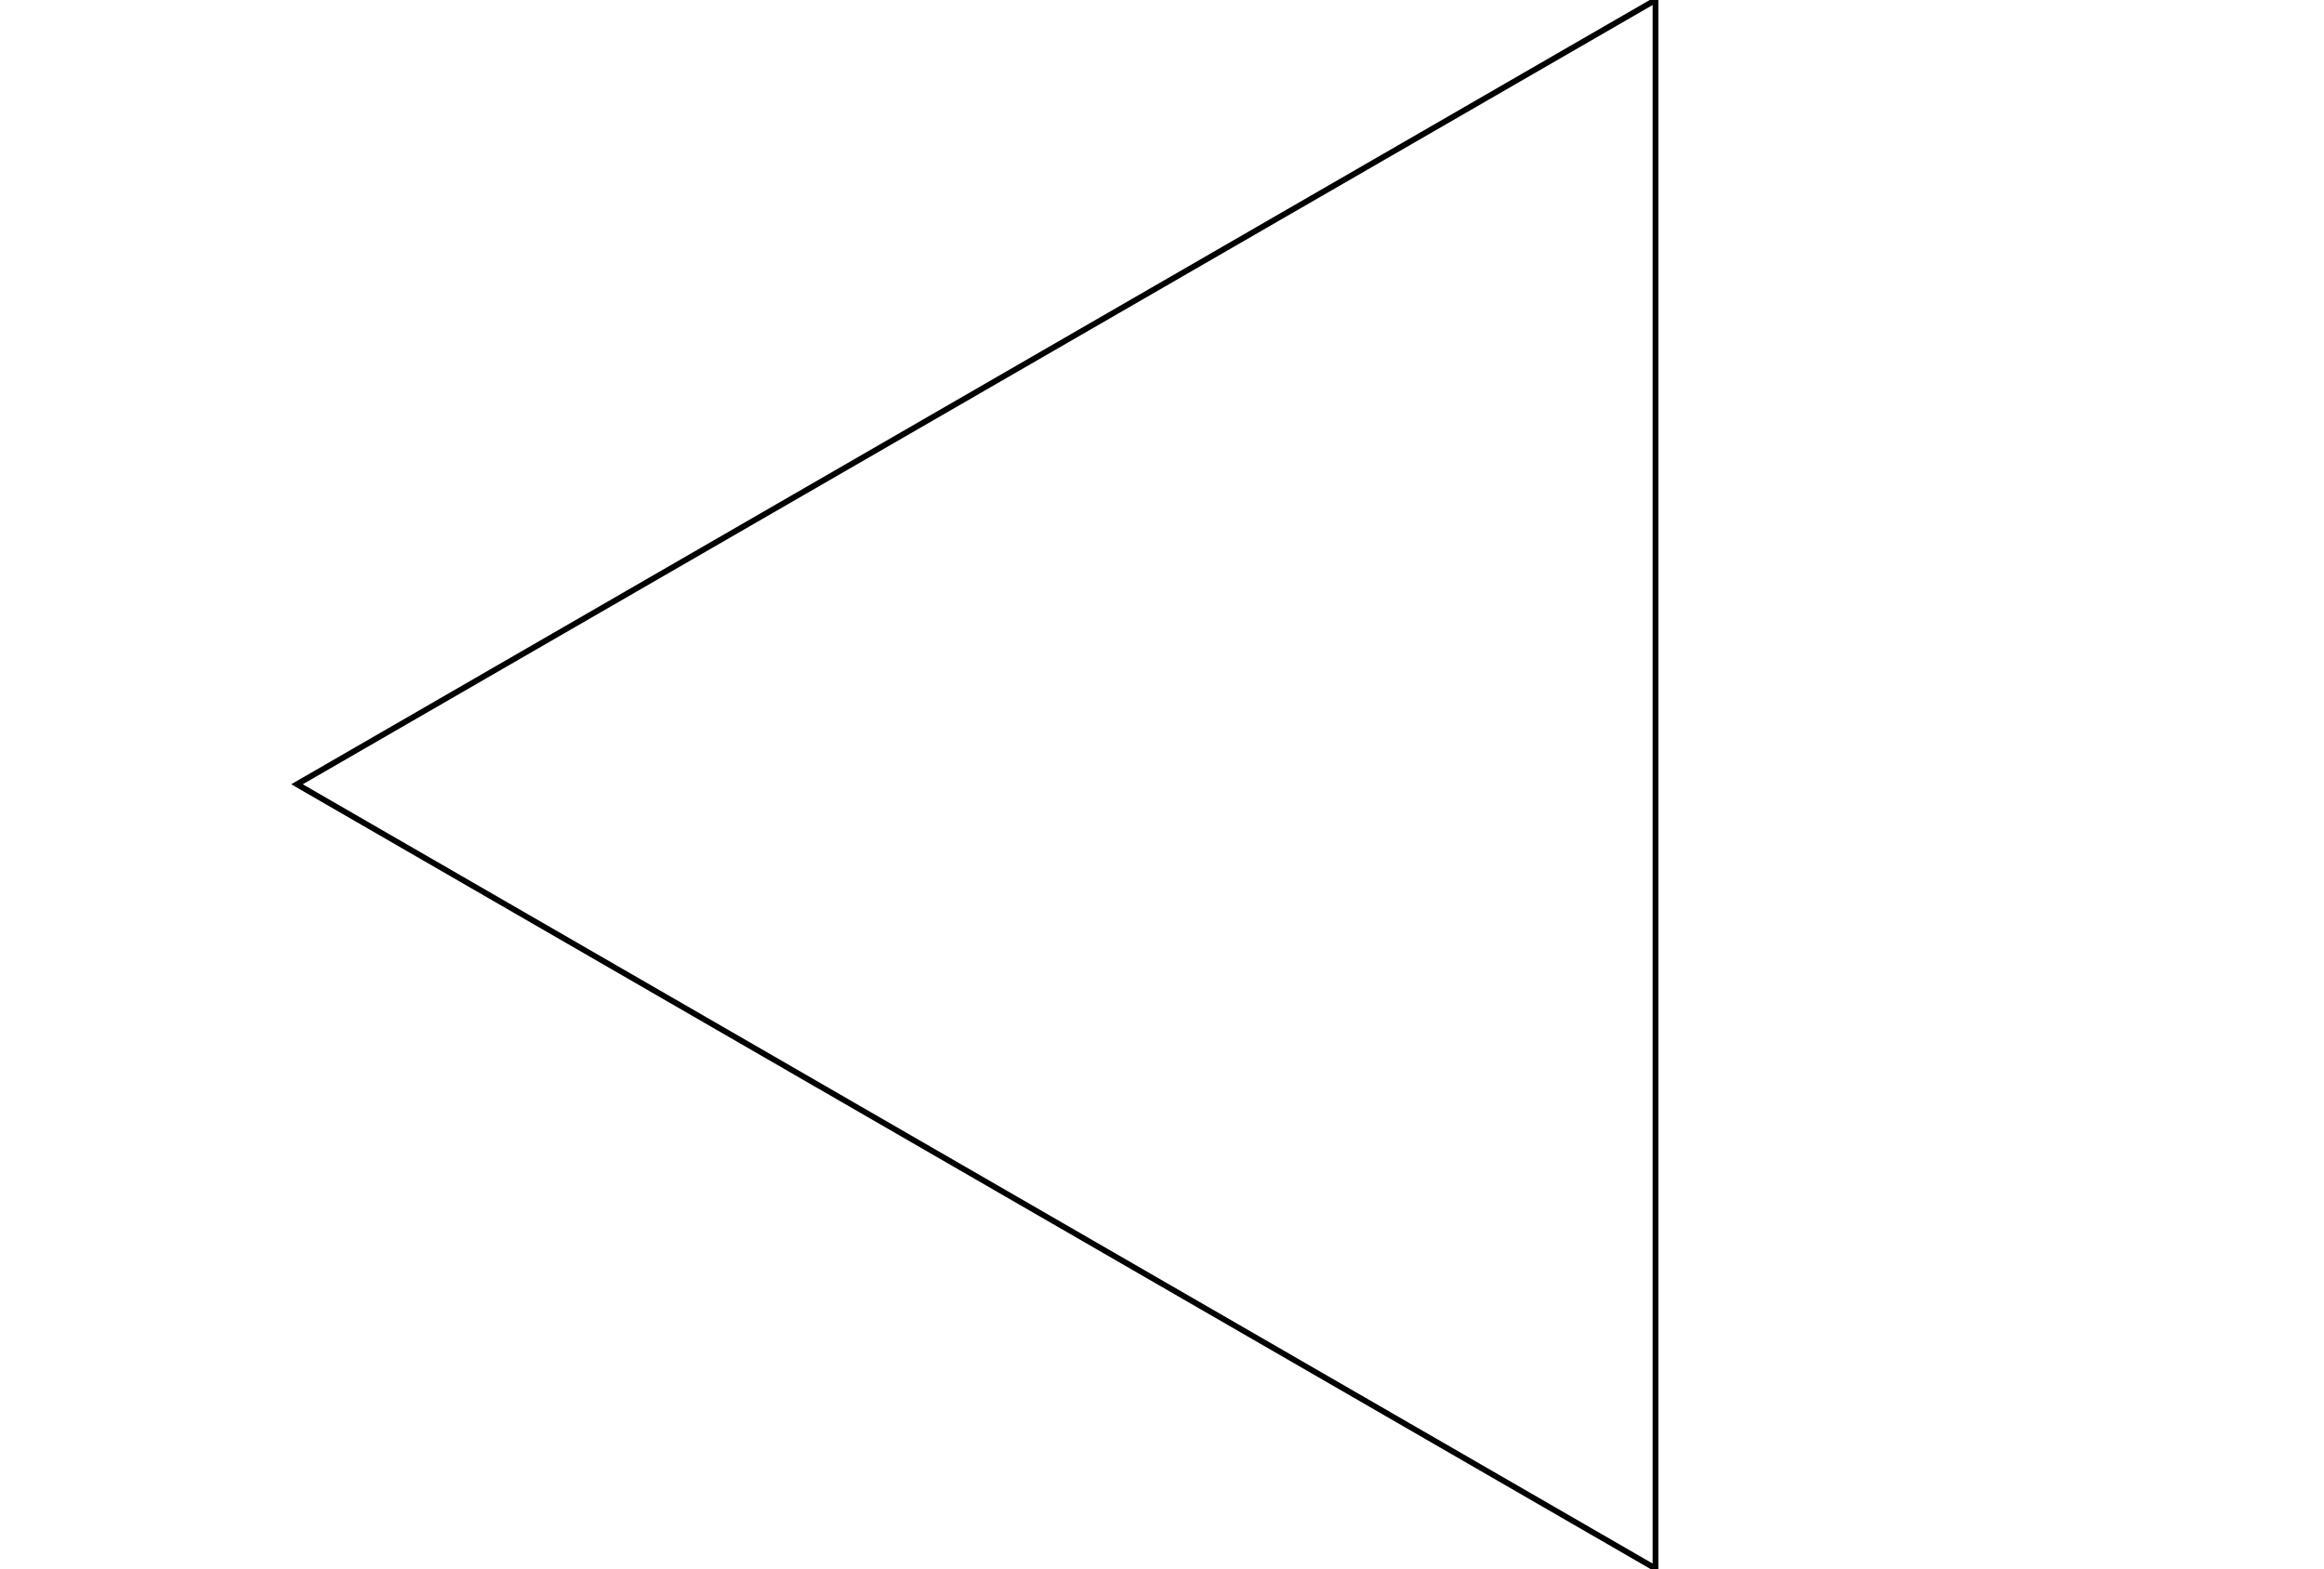
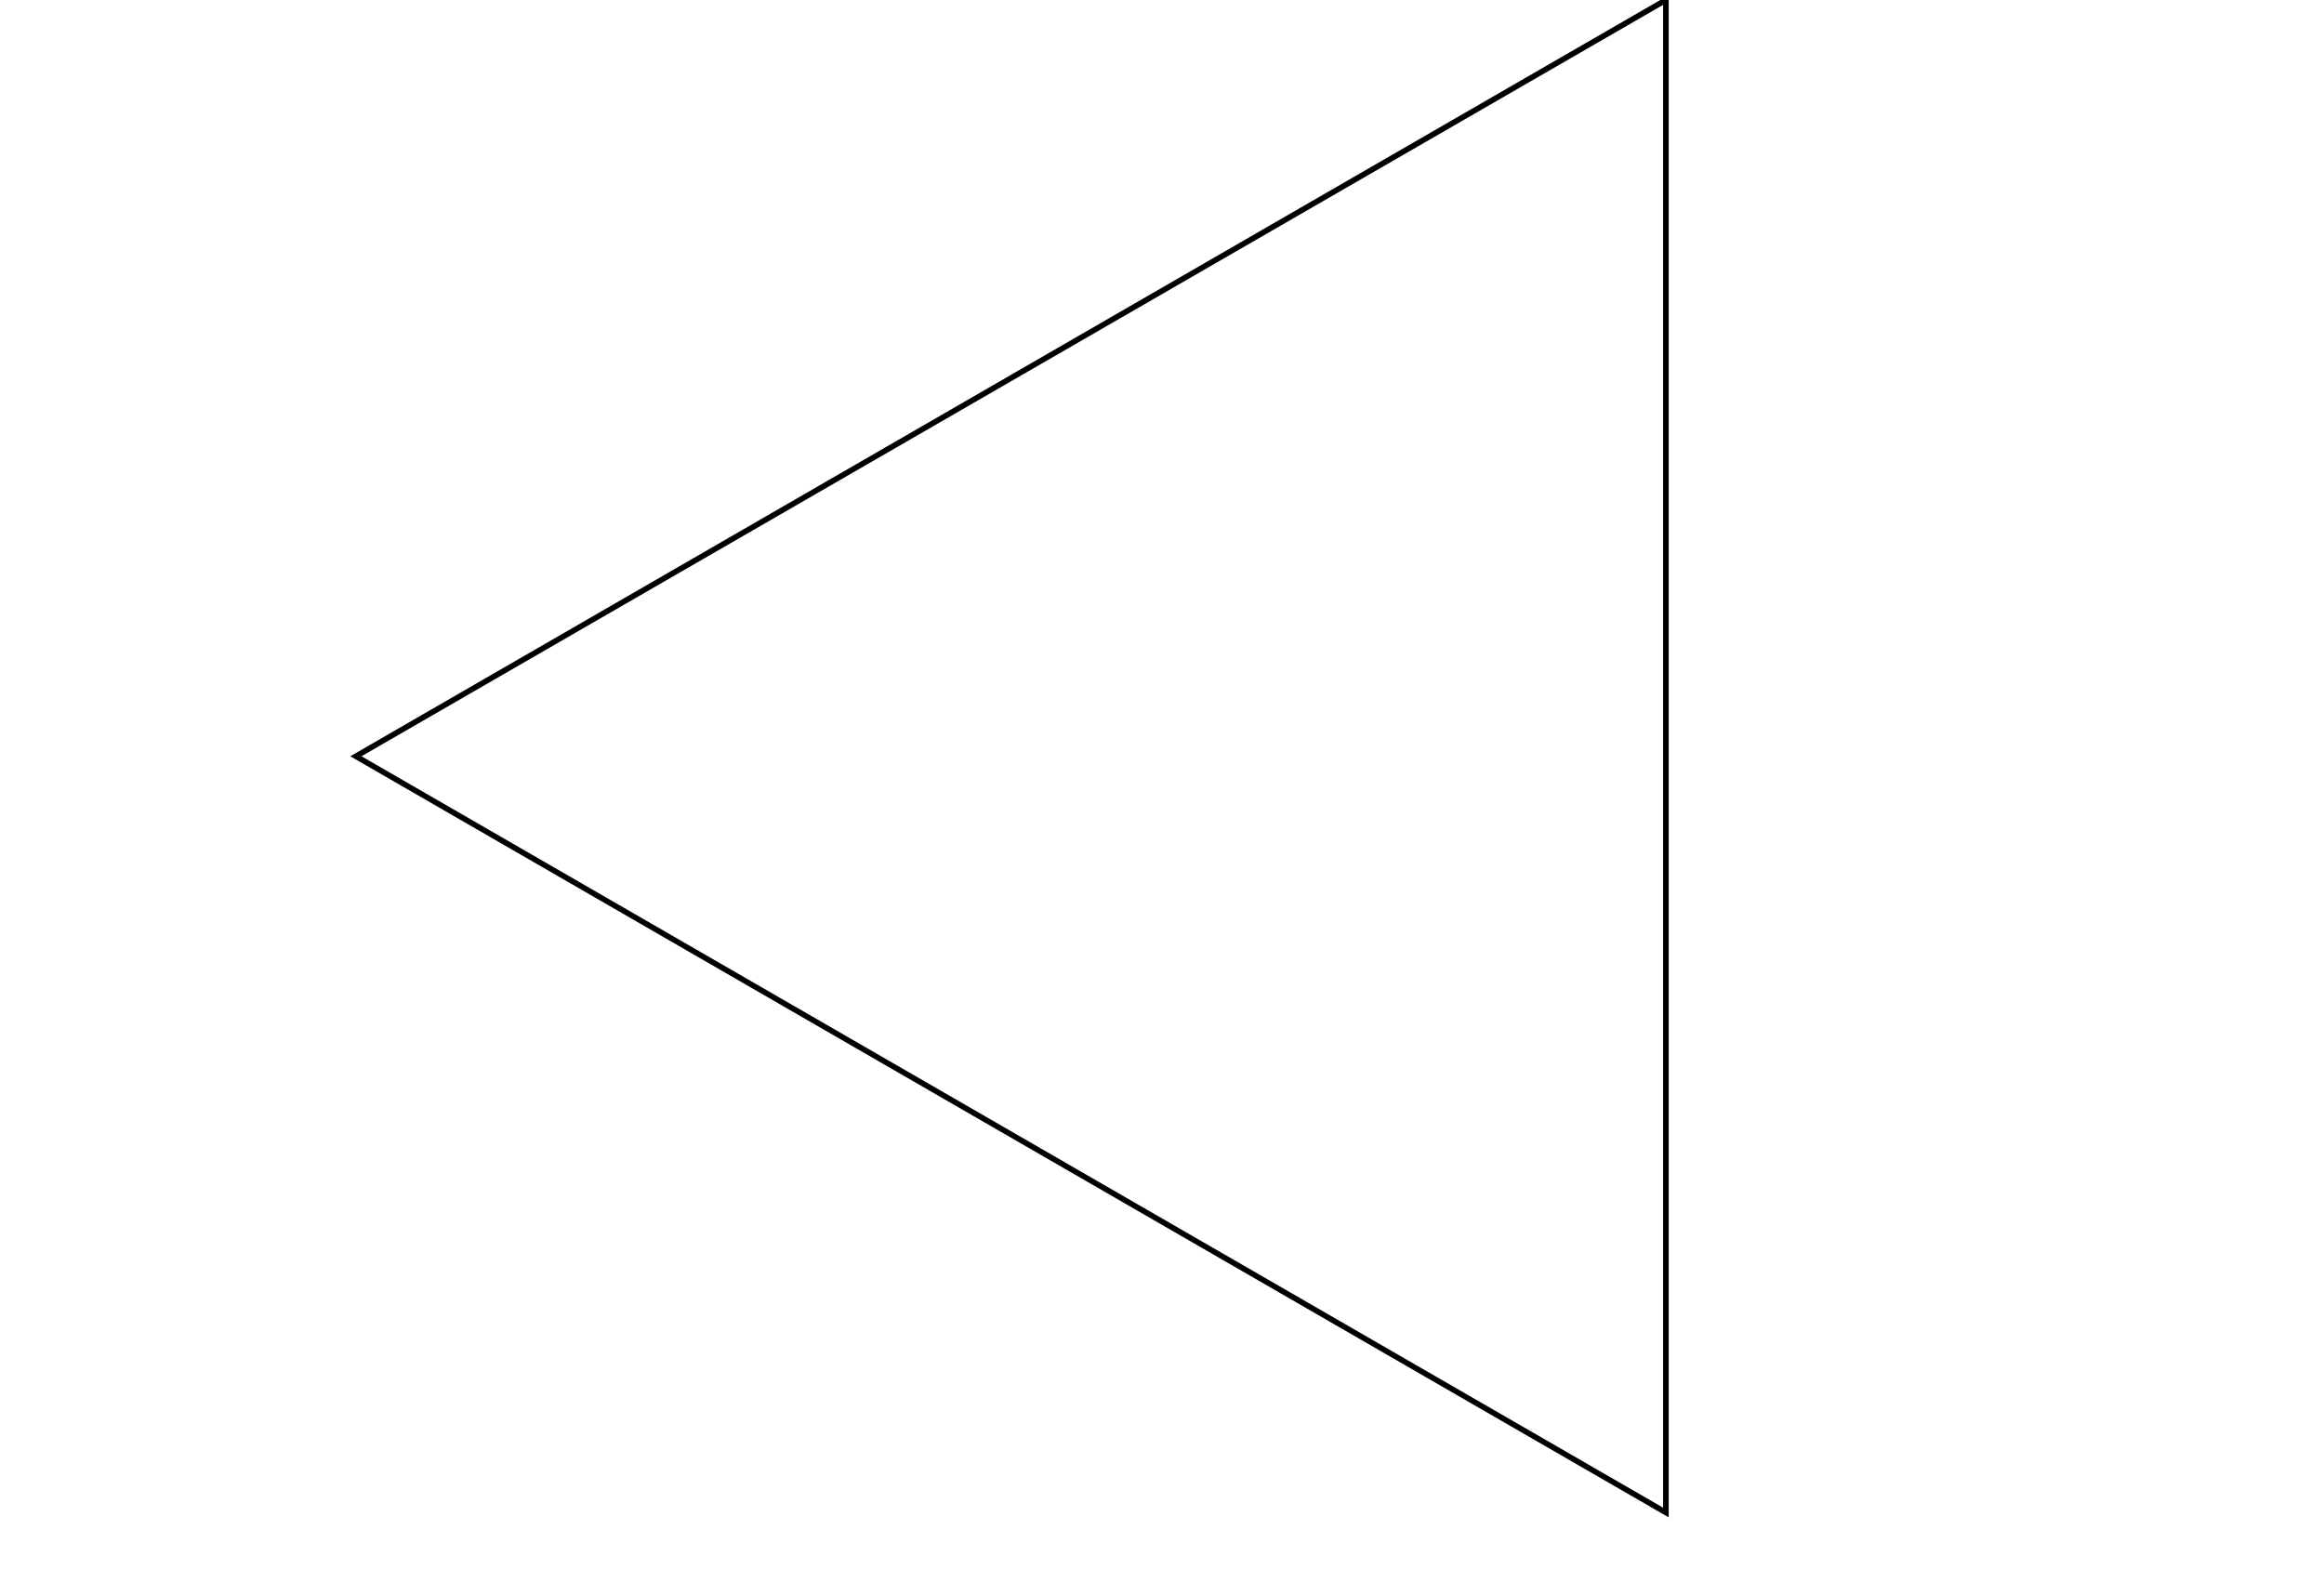
- <svg xmlns="http://www.w3.org/2000/svg" width="400" height="270" viewBox="0 0 400 270">
+ <svg xmlns="http://www.w3.org/2000/svg" width="400" height="270" viewBox="-10 0 410 280">
  <polygon points="284.942,0 284.942,270 51.116,135" stroke="black" fill="none" />
</svg>
